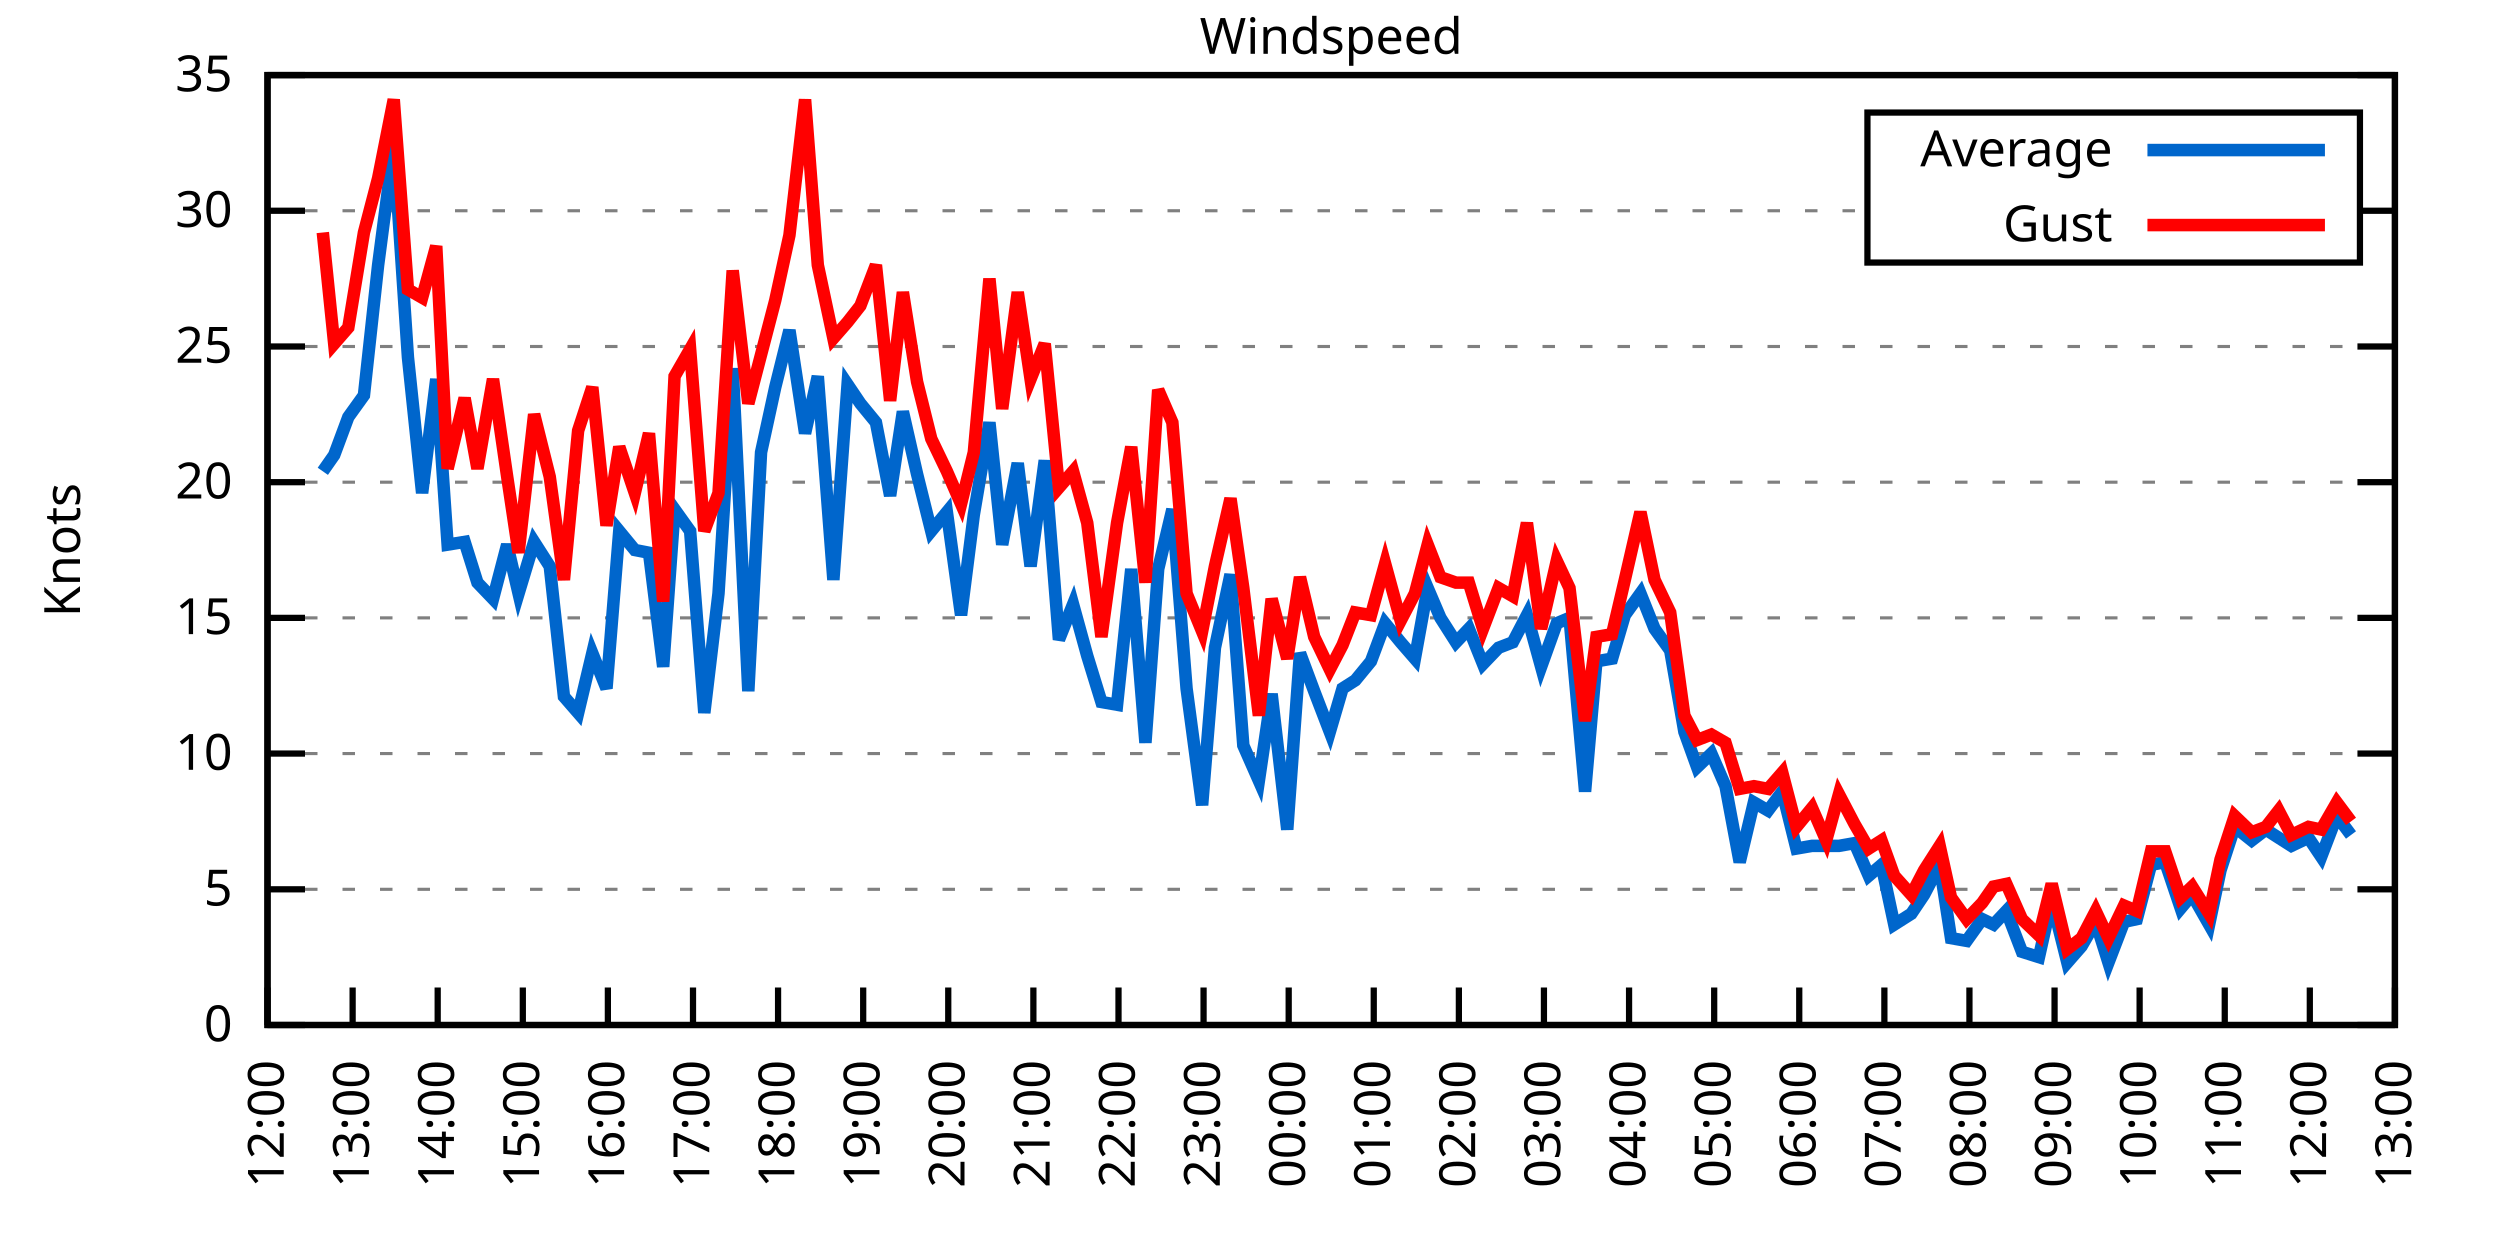
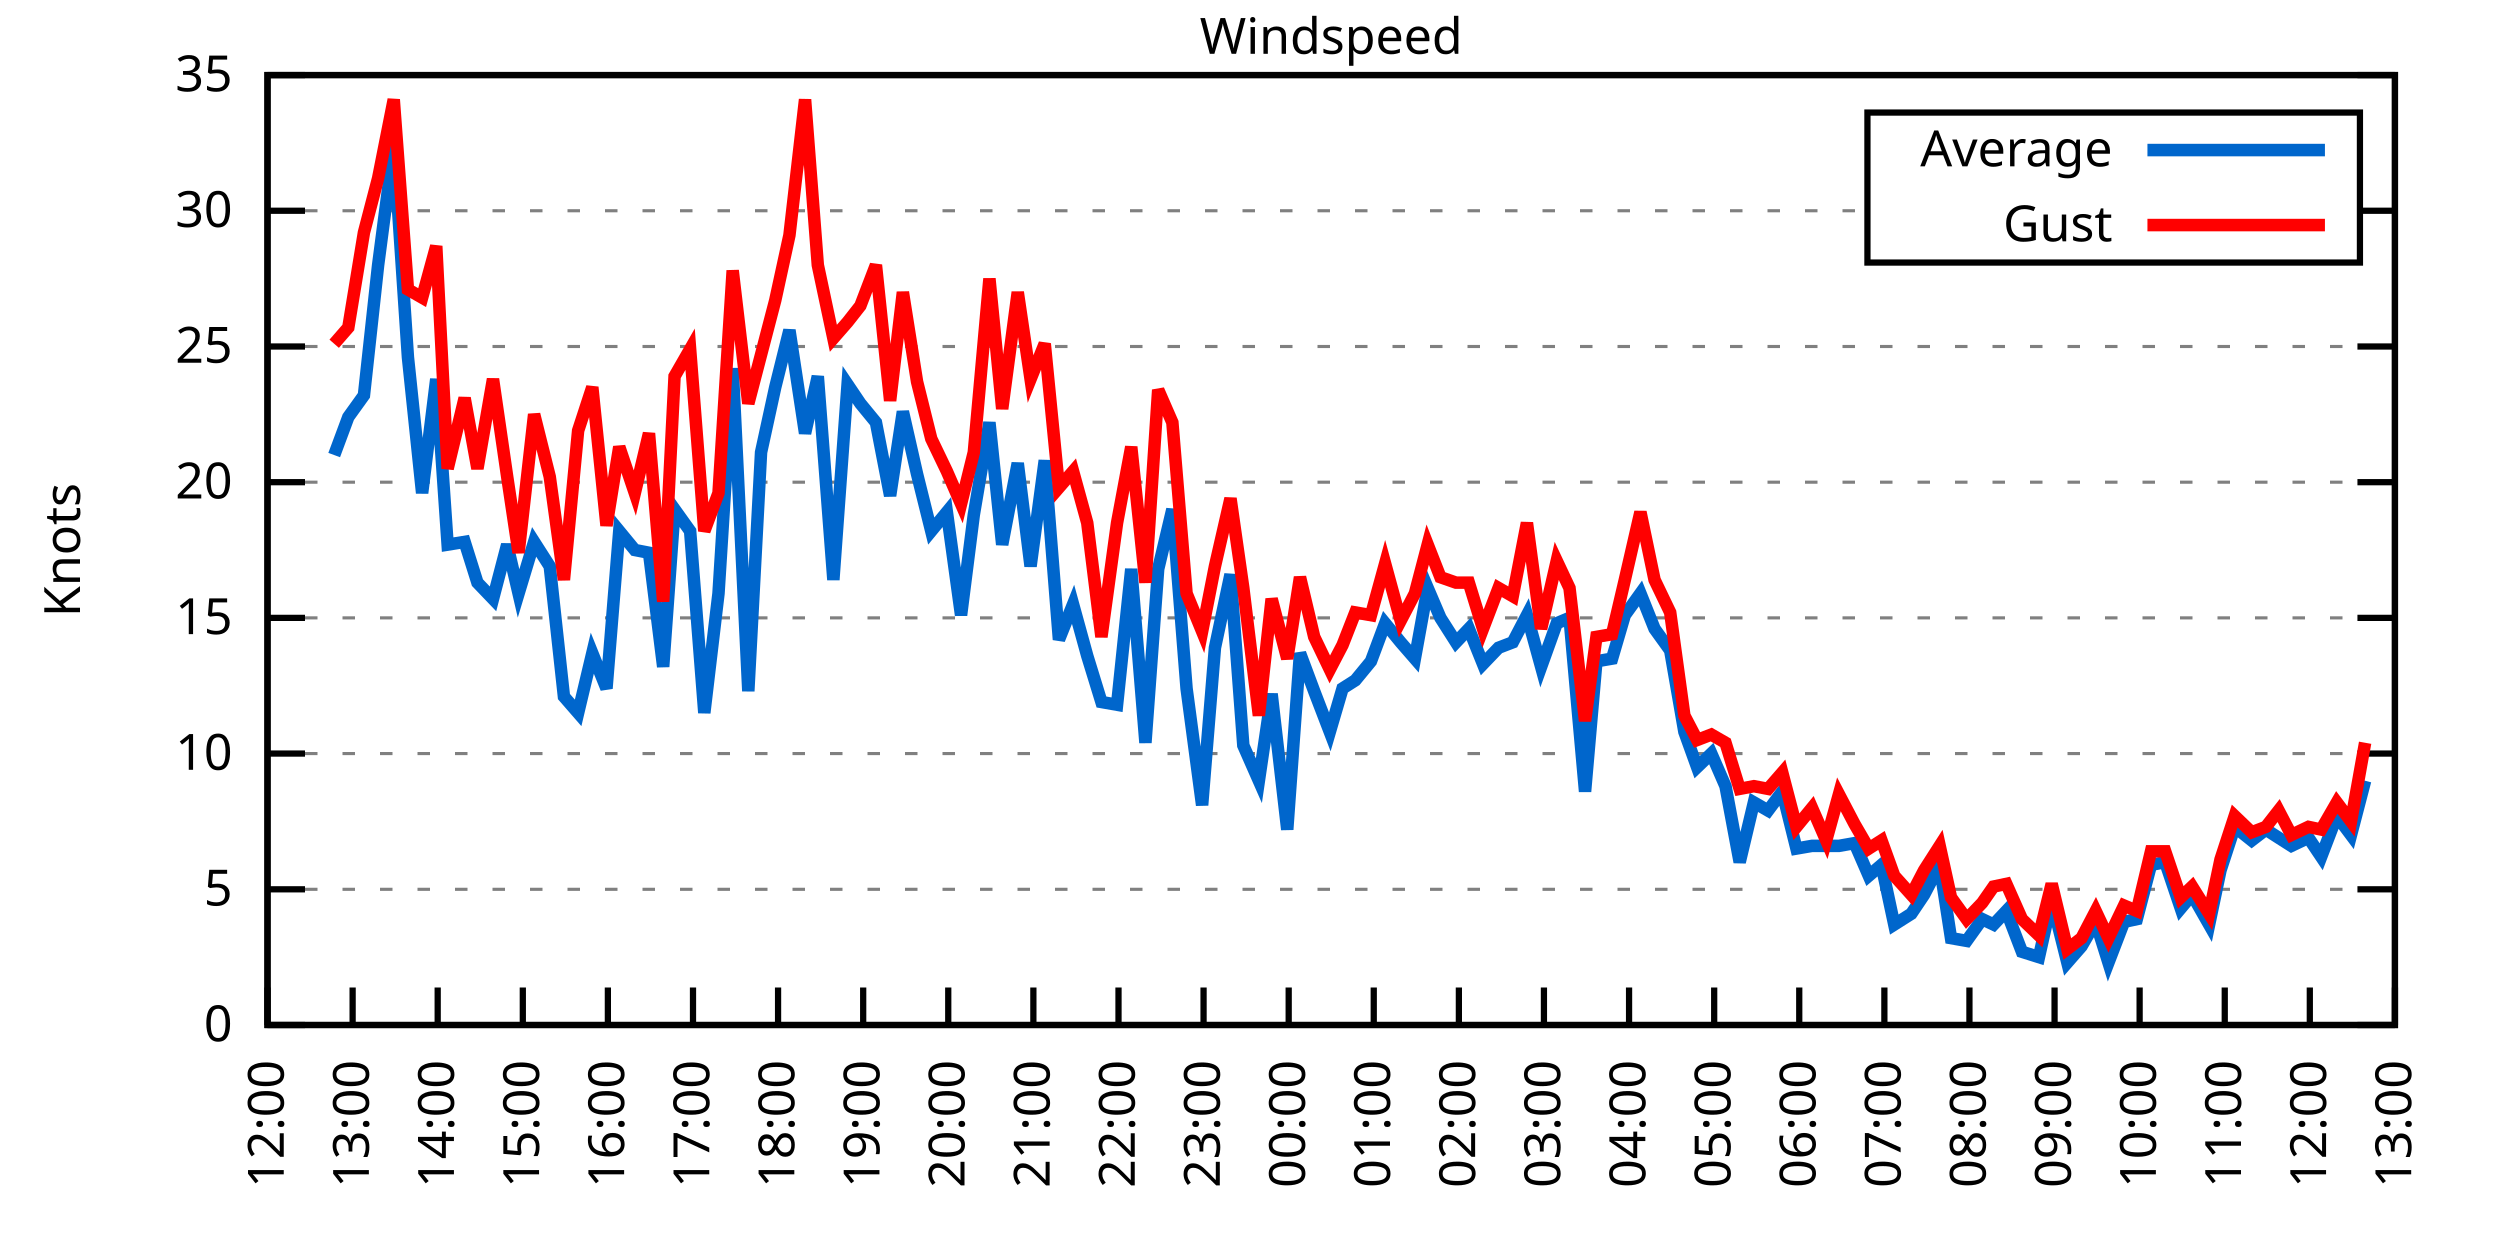
<svg xmlns="http://www.w3.org/2000/svg" xmlns:xlink="http://www.w3.org/1999/xlink" width="400" height="200" viewBox="0 0 400 200">
  <g id="gnuplot_canvas">
    <rect x="0" y="0" width="400" height="200" fill="none" />
    <defs>
      <circle id="gpDot" r="0.5" stroke-width="0.5" stroke="currentColor" />
      <path id="gpPt0" stroke-width="0.333" stroke="currentColor" d="M-1,0 h2 M0,-1 v2" />
      <path id="gpPt1" stroke-width="0.333" stroke="currentColor" d="M-1,-1 L1,1 M1,-1 L-1,1" />
      <path id="gpPt2" stroke-width="0.333" stroke="currentColor" d="M-1,0 L1,0 M0,-1 L0,1 M-1,-1 L1,1 M-1,1 L1,-1" />
      <rect id="gpPt3" stroke-width="0.333" stroke="currentColor" x="-1" y="-1" width="2" height="2" />
      <rect id="gpPt4" stroke-width="0.333" stroke="currentColor" fill="currentColor" x="-1" y="-1" width="2" height="2" />
      <circle id="gpPt5" stroke-width="0.333" stroke="currentColor" cx="0" cy="0" r="1" />
      <use xlink:href="#gpPt5" id="gpPt6" fill="currentColor" stroke="none" />
      <path id="gpPt7" stroke-width="0.333" stroke="currentColor" d="M0,-1.33 L-1.33,0.67 L1.33,0.67 z" />
      <use xlink:href="#gpPt7" id="gpPt8" fill="currentColor" stroke="none" />
      <use xlink:href="#gpPt7" id="gpPt9" stroke="currentColor" transform="rotate(180)" />
      <use xlink:href="#gpPt9" id="gpPt10" fill="currentColor" stroke="none" />
      <use xlink:href="#gpPt3" id="gpPt11" stroke="currentColor" transform="rotate(45)" />
      <use xlink:href="#gpPt11" id="gpPt12" fill="currentColor" stroke="none" />
      <path id="gpPt13" stroke-width="0.333" stroke="currentColor" d="M0,1.330 L1.265,0.411 L0.782,-1.067 L-0.782,-1.076 L-1.265,0.411 z" />
      <use xlink:href="#gpPt13" id="gpPt14" fill="currentColor" stroke="none" />
      <filter id="textbox" filterUnits="objectBoundingBox" x="0" y="0" height="1" width="1">
        <feFlood flood-color="white" flood-opacity="1" result="bgnd" />
        <feComposite in="SourceGraphic" in2="bgnd" operator="atop" />
      </filter>
      <filter id="greybox" filterUnits="objectBoundingBox" x="0" y="0" height="1" width="1">
        <feFlood flood-color="lightgrey" flood-opacity="1" result="grey" />
        <feComposite in="SourceGraphic" in2="grey" operator="atop" />
      </filter>
    </defs>
    <g fill="none" color="white" stroke="currentColor" stroke-width="1.00" stroke-linecap="butt" stroke-linejoin="miter">
</g>
    <g fill="none" color="black" stroke="currentColor" stroke-width="1.00" stroke-linecap="butt" stroke-linejoin="miter">
      <g stroke="none" shape-rendering="crispEdges">
        <polygon fill="rgb(255, 255, 255)" points="42.80,164.00 383.18,164.00 383.18,12.02 42.80,12.02 " />
      </g>
    </g>
    <g fill="none" color="black" stroke="currentColor" stroke-width="1.00" stroke-linecap="butt" stroke-linejoin="miter">
</g>
    <g fill="none" color="black" stroke="black" stroke-width="0.50" stroke-linecap="butt" stroke-linejoin="miter">
</g>
    <g fill="none" color="gray" stroke="currentColor" stroke-width="0.50" stroke-linecap="butt" stroke-linejoin="miter">
      <path stroke="gray" stroke-dasharray="2,4" class="gridline" d="M42.80,164.00 L383.19,164.00  " />
    </g>
    <g fill="none" color="gray" stroke="gray" stroke-width="1.00" stroke-linecap="butt" stroke-linejoin="miter">
</g>
    <g fill="none" color="black" stroke="currentColor" stroke-width="1.00" stroke-linecap="butt" stroke-linejoin="miter">
      <path stroke="black" d="M42.80,164.00 L48.80,164.00 M383.19,164.00 L377.19,164.00  " />
      <g transform="translate(37.20,166.60)" stroke="none" fill="black" font-family="Sans" font-size="8.00" text-anchor="end">
        <text>
          <tspan font-family="Sans"> 0</tspan>
        </text>
      </g>
    </g>
    <g fill="none" color="black" stroke="currentColor" stroke-width="1.00" stroke-linecap="butt" stroke-linejoin="miter">
</g>
    <g fill="none" color="black" stroke="black" stroke-width="0.50" stroke-linecap="butt" stroke-linejoin="miter">
</g>
    <g fill="none" color="gray" stroke="currentColor" stroke-width="0.50" stroke-linecap="butt" stroke-linejoin="miter">
      <path stroke="gray" stroke-dasharray="2,4" class="gridline" d="M42.80,142.29 L383.19,142.29  " />
    </g>
    <g fill="none" color="gray" stroke="gray" stroke-width="1.00" stroke-linecap="butt" stroke-linejoin="miter">
</g>
    <g fill="none" color="black" stroke="currentColor" stroke-width="1.00" stroke-linecap="butt" stroke-linejoin="miter">
      <path stroke="black" d="M42.80,142.29 L48.80,142.29 M383.19,142.29 L377.19,142.29  " />
      <g transform="translate(37.20,144.89)" stroke="none" fill="black" font-family="Sans" font-size="8.00" text-anchor="end">
        <text>
          <tspan font-family="Sans"> 5</tspan>
        </text>
      </g>
    </g>
    <g fill="none" color="black" stroke="currentColor" stroke-width="1.00" stroke-linecap="butt" stroke-linejoin="miter">
</g>
    <g fill="none" color="black" stroke="black" stroke-width="0.50" stroke-linecap="butt" stroke-linejoin="miter">
</g>
    <g fill="none" color="gray" stroke="currentColor" stroke-width="0.50" stroke-linecap="butt" stroke-linejoin="miter">
      <path stroke="gray" stroke-dasharray="2,4" class="gridline" d="M42.80,120.57 L383.19,120.57  " />
    </g>
    <g fill="none" color="gray" stroke="gray" stroke-width="1.00" stroke-linecap="butt" stroke-linejoin="miter">
</g>
    <g fill="none" color="black" stroke="currentColor" stroke-width="1.00" stroke-linecap="butt" stroke-linejoin="miter">
      <path stroke="black" d="M42.80,120.57 L48.80,120.57 M383.19,120.57 L377.19,120.57  " />
      <g transform="translate(37.20,123.17)" stroke="none" fill="black" font-family="Sans" font-size="8.00" text-anchor="end">
        <text>
          <tspan font-family="Sans"> 10</tspan>
        </text>
      </g>
    </g>
    <g fill="none" color="black" stroke="currentColor" stroke-width="1.00" stroke-linecap="butt" stroke-linejoin="miter">
</g>
    <g fill="none" color="black" stroke="black" stroke-width="0.50" stroke-linecap="butt" stroke-linejoin="miter">
</g>
    <g fill="none" color="gray" stroke="currentColor" stroke-width="0.50" stroke-linecap="butt" stroke-linejoin="miter">
      <path stroke="gray" stroke-dasharray="2,4" class="gridline" d="M42.80,98.86 L383.19,98.86  " />
    </g>
    <g fill="none" color="gray" stroke="gray" stroke-width="1.00" stroke-linecap="butt" stroke-linejoin="miter">
</g>
    <g fill="none" color="black" stroke="currentColor" stroke-width="1.00" stroke-linecap="butt" stroke-linejoin="miter">
      <path stroke="black" d="M42.80,98.86 L48.80,98.86 M383.19,98.86 L377.19,98.86  " />
      <g transform="translate(37.20,101.46)" stroke="none" fill="black" font-family="Sans" font-size="8.00" text-anchor="end">
        <text>
          <tspan font-family="Sans"> 15</tspan>
        </text>
      </g>
    </g>
    <g fill="none" color="black" stroke="currentColor" stroke-width="1.00" stroke-linecap="butt" stroke-linejoin="miter">
</g>
    <g fill="none" color="black" stroke="black" stroke-width="0.50" stroke-linecap="butt" stroke-linejoin="miter">
</g>
    <g fill="none" color="gray" stroke="currentColor" stroke-width="0.50" stroke-linecap="butt" stroke-linejoin="miter">
      <path stroke="gray" stroke-dasharray="2,4" class="gridline" d="M42.80,77.15 L383.19,77.15  " />
    </g>
    <g fill="none" color="gray" stroke="gray" stroke-width="1.00" stroke-linecap="butt" stroke-linejoin="miter">
</g>
    <g fill="none" color="black" stroke="currentColor" stroke-width="1.00" stroke-linecap="butt" stroke-linejoin="miter">
      <path stroke="black" d="M42.80,77.15 L48.80,77.15 M383.19,77.15 L377.19,77.15  " />
      <g transform="translate(37.20,79.75)" stroke="none" fill="black" font-family="Sans" font-size="8.00" text-anchor="end">
        <text>
          <tspan font-family="Sans"> 20</tspan>
        </text>
      </g>
    </g>
    <g fill="none" color="black" stroke="currentColor" stroke-width="1.00" stroke-linecap="butt" stroke-linejoin="miter">
</g>
    <g fill="none" color="black" stroke="black" stroke-width="0.50" stroke-linecap="butt" stroke-linejoin="miter">
</g>
    <g fill="none" color="gray" stroke="currentColor" stroke-width="0.50" stroke-linecap="butt" stroke-linejoin="miter">
      <path stroke="gray" stroke-dasharray="2,4" class="gridline" d="M42.80,55.44 L383.19,55.44  " />
    </g>
    <g fill="none" color="gray" stroke="gray" stroke-width="1.00" stroke-linecap="butt" stroke-linejoin="miter">
</g>
    <g fill="none" color="black" stroke="currentColor" stroke-width="1.00" stroke-linecap="butt" stroke-linejoin="miter">
      <path stroke="black" d="M42.80,55.44 L48.80,55.44 M383.19,55.44 L377.19,55.44  " />
      <g transform="translate(37.20,58.04)" stroke="none" fill="black" font-family="Sans" font-size="8.00" text-anchor="end">
        <text>
          <tspan font-family="Sans"> 25</tspan>
        </text>
      </g>
    </g>
    <g fill="none" color="black" stroke="currentColor" stroke-width="1.00" stroke-linecap="butt" stroke-linejoin="miter">
</g>
    <g fill="none" color="black" stroke="black" stroke-width="0.50" stroke-linecap="butt" stroke-linejoin="miter">
</g>
    <g fill="none" color="gray" stroke="currentColor" stroke-width="0.50" stroke-linecap="butt" stroke-linejoin="miter">
      <path stroke="gray" stroke-dasharray="2,4" class="gridline" d="M42.80,33.72 L298.79,33.72 M377.59,33.72 L383.19,33.72  " />
    </g>
    <g fill="none" color="gray" stroke="gray" stroke-width="1.00" stroke-linecap="butt" stroke-linejoin="miter">
</g>
    <g fill="none" color="black" stroke="currentColor" stroke-width="1.00" stroke-linecap="butt" stroke-linejoin="miter">
      <path stroke="black" d="M42.80,33.72 L48.80,33.72 M383.19,33.72 L377.19,33.72  " />
      <g transform="translate(37.20,36.32)" stroke="none" fill="black" font-family="Sans" font-size="8.00" text-anchor="end">
        <text>
          <tspan font-family="Sans"> 30</tspan>
        </text>
      </g>
    </g>
    <g fill="none" color="black" stroke="currentColor" stroke-width="1.00" stroke-linecap="butt" stroke-linejoin="miter">
</g>
    <g fill="none" color="black" stroke="black" stroke-width="0.50" stroke-linecap="butt" stroke-linejoin="miter">
</g>
    <g fill="none" color="gray" stroke="currentColor" stroke-width="0.50" stroke-linecap="butt" stroke-linejoin="miter">
      <path stroke="gray" stroke-dasharray="2,4" class="gridline" d="M42.80,12.01 L383.19,12.01  " />
    </g>
    <g fill="none" color="gray" stroke="gray" stroke-width="1.00" stroke-linecap="butt" stroke-linejoin="miter">
</g>
    <g fill="none" color="black" stroke="currentColor" stroke-width="1.00" stroke-linecap="butt" stroke-linejoin="miter">
      <path stroke="black" d="M42.80,12.01 L48.80,12.01 M383.19,12.01 L377.19,12.01  " />
      <g transform="translate(37.20,14.61)" stroke="none" fill="black" font-family="Sans" font-size="8.00" text-anchor="end">
        <text>
          <tspan font-family="Sans"> 35</tspan>
        </text>
      </g>
    </g>
    <g fill="none" color="black" stroke="currentColor" stroke-width="1.00" stroke-linecap="butt" stroke-linejoin="miter">
      <path stroke="black" d="M42.80,164.00 L42.80,158.00  " />
      <g transform="translate(45.40,169.60) rotate(270.00)" stroke="none" fill="black" font-family="Sans" font-size="8.00" text-anchor="end">
        <text>
          <tspan font-family="Sans">12:00</tspan>
        </text>
      </g>
    </g>
    <g fill="none" color="black" stroke="currentColor" stroke-width="1.00" stroke-linecap="butt" stroke-linejoin="miter">
      <path stroke="black" d="M56.42,164.00 L56.42,158.00  " />
      <g transform="translate(59.02,169.60) rotate(270.00)" stroke="none" fill="black" font-family="Sans" font-size="8.00" text-anchor="end">
        <text>
          <tspan font-family="Sans">13:00</tspan>
        </text>
      </g>
    </g>
    <g fill="none" color="black" stroke="currentColor" stroke-width="1.00" stroke-linecap="butt" stroke-linejoin="miter">
      <path stroke="black" d="M70.03,164.00 L70.03,158.00  " />
      <g transform="translate(72.63,169.60) rotate(270.00)" stroke="none" fill="black" font-family="Sans" font-size="8.00" text-anchor="end">
        <text>
          <tspan font-family="Sans">14:00</tspan>
        </text>
      </g>
    </g>
    <g fill="none" color="black" stroke="currentColor" stroke-width="1.00" stroke-linecap="butt" stroke-linejoin="miter">
      <path stroke="black" d="M83.65,164.00 L83.65,158.00  " />
      <g transform="translate(86.25,169.60) rotate(270.00)" stroke="none" fill="black" font-family="Sans" font-size="8.00" text-anchor="end">
        <text>
          <tspan font-family="Sans">15:00</tspan>
        </text>
      </g>
    </g>
    <g fill="none" color="black" stroke="currentColor" stroke-width="1.00" stroke-linecap="butt" stroke-linejoin="miter">
      <path stroke="black" d="M97.26,164.00 L97.26,158.00  " />
      <g transform="translate(99.86,169.60) rotate(270.00)" stroke="none" fill="black" font-family="Sans" font-size="8.00" text-anchor="end">
        <text>
          <tspan font-family="Sans">16:00</tspan>
        </text>
      </g>
    </g>
    <g fill="none" color="black" stroke="currentColor" stroke-width="1.00" stroke-linecap="butt" stroke-linejoin="miter">
      <path stroke="black" d="M110.88,164.00 L110.88,158.00  " />
      <g transform="translate(113.48,169.60) rotate(270.00)" stroke="none" fill="black" font-family="Sans" font-size="8.00" text-anchor="end">
        <text>
          <tspan font-family="Sans">17:00</tspan>
        </text>
      </g>
    </g>
    <g fill="none" color="black" stroke="currentColor" stroke-width="1.00" stroke-linecap="butt" stroke-linejoin="miter">
      <path stroke="black" d="M124.49,164.00 L124.49,158.00  " />
      <g transform="translate(127.09,169.60) rotate(270.00)" stroke="none" fill="black" font-family="Sans" font-size="8.00" text-anchor="end">
        <text>
          <tspan font-family="Sans">18:00</tspan>
        </text>
      </g>
    </g>
    <g fill="none" color="black" stroke="currentColor" stroke-width="1.00" stroke-linecap="butt" stroke-linejoin="miter">
      <path stroke="black" d="M138.11,164.00 L138.11,158.00  " />
      <g transform="translate(140.71,169.60) rotate(270.00)" stroke="none" fill="black" font-family="Sans" font-size="8.00" text-anchor="end">
        <text>
          <tspan font-family="Sans">19:00</tspan>
        </text>
      </g>
    </g>
    <g fill="none" color="black" stroke="currentColor" stroke-width="1.00" stroke-linecap="butt" stroke-linejoin="miter">
      <path stroke="black" d="M151.72,164.00 L151.72,158.00  " />
      <g transform="translate(154.32,169.60) rotate(270.00)" stroke="none" fill="black" font-family="Sans" font-size="8.00" text-anchor="end">
        <text>
          <tspan font-family="Sans">20:00</tspan>
        </text>
      </g>
    </g>
    <g fill="none" color="black" stroke="currentColor" stroke-width="1.00" stroke-linecap="butt" stroke-linejoin="miter">
      <path stroke="black" d="M165.34,164.00 L165.34,158.00  " />
      <g transform="translate(167.94,169.60) rotate(270.00)" stroke="none" fill="black" font-family="Sans" font-size="8.00" text-anchor="end">
        <text>
          <tspan font-family="Sans">21:00</tspan>
        </text>
      </g>
    </g>
    <g fill="none" color="black" stroke="currentColor" stroke-width="1.00" stroke-linecap="butt" stroke-linejoin="miter">
      <path stroke="black" d="M178.96,164.00 L178.96,158.00  " />
      <g transform="translate(181.56,169.60) rotate(270.00)" stroke="none" fill="black" font-family="Sans" font-size="8.00" text-anchor="end">
        <text>
          <tspan font-family="Sans">22:00</tspan>
        </text>
      </g>
    </g>
    <g fill="none" color="black" stroke="currentColor" stroke-width="1.00" stroke-linecap="butt" stroke-linejoin="miter">
      <path stroke="black" d="M192.57,164.00 L192.57,158.00  " />
      <g transform="translate(195.17,169.60) rotate(270.00)" stroke="none" fill="black" font-family="Sans" font-size="8.00" text-anchor="end">
        <text>
          <tspan font-family="Sans">23:00</tspan>
        </text>
      </g>
    </g>
    <g fill="none" color="black" stroke="currentColor" stroke-width="1.00" stroke-linecap="butt" stroke-linejoin="miter">
      <path stroke="black" d="M206.19,164.00 L206.19,158.00  " />
      <g transform="translate(208.79,169.60) rotate(270.00)" stroke="none" fill="black" font-family="Sans" font-size="8.00" text-anchor="end">
        <text>
          <tspan font-family="Sans">00:00</tspan>
        </text>
      </g>
    </g>
    <g fill="none" color="black" stroke="currentColor" stroke-width="1.00" stroke-linecap="butt" stroke-linejoin="miter">
      <path stroke="black" d="M219.80,164.00 L219.80,158.00  " />
      <g transform="translate(222.40,169.60) rotate(270.00)" stroke="none" fill="black" font-family="Sans" font-size="8.00" text-anchor="end">
        <text>
          <tspan font-family="Sans">01:00</tspan>
        </text>
      </g>
    </g>
    <g fill="none" color="black" stroke="currentColor" stroke-width="1.00" stroke-linecap="butt" stroke-linejoin="miter">
      <path stroke="black" d="M233.42,164.00 L233.42,158.00  " />
      <g transform="translate(236.02,169.60) rotate(270.00)" stroke="none" fill="black" font-family="Sans" font-size="8.00" text-anchor="end">
        <text>
          <tspan font-family="Sans">02:00</tspan>
        </text>
      </g>
    </g>
    <g fill="none" color="black" stroke="currentColor" stroke-width="1.00" stroke-linecap="butt" stroke-linejoin="miter">
      <path stroke="black" d="M247.03,164.00 L247.03,158.00  " />
      <g transform="translate(249.63,169.60) rotate(270.00)" stroke="none" fill="black" font-family="Sans" font-size="8.00" text-anchor="end">
        <text>
          <tspan font-family="Sans">03:00</tspan>
        </text>
      </g>
    </g>
    <g fill="none" color="black" stroke="currentColor" stroke-width="1.00" stroke-linecap="butt" stroke-linejoin="miter">
      <path stroke="black" d="M260.65,164.00 L260.65,158.00  " />
      <g transform="translate(263.25,169.60) rotate(270.00)" stroke="none" fill="black" font-family="Sans" font-size="8.00" text-anchor="end">
        <text>
          <tspan font-family="Sans">04:00</tspan>
        </text>
      </g>
    </g>
    <g fill="none" color="black" stroke="currentColor" stroke-width="1.00" stroke-linecap="butt" stroke-linejoin="miter">
      <path stroke="black" d="M274.27,164.00 L274.27,158.00  " />
      <g transform="translate(276.87,169.60) rotate(270.00)" stroke="none" fill="black" font-family="Sans" font-size="8.00" text-anchor="end">
        <text>
          <tspan font-family="Sans">05:00</tspan>
        </text>
      </g>
    </g>
    <g fill="none" color="black" stroke="currentColor" stroke-width="1.00" stroke-linecap="butt" stroke-linejoin="miter">
      <path stroke="black" d="M287.88,164.00 L287.88,158.00  " />
      <g transform="translate(290.48,169.60) rotate(270.00)" stroke="none" fill="black" font-family="Sans" font-size="8.00" text-anchor="end">
        <text>
          <tspan font-family="Sans">06:00</tspan>
        </text>
      </g>
    </g>
    <g fill="none" color="black" stroke="currentColor" stroke-width="1.00" stroke-linecap="butt" stroke-linejoin="miter">
      <path stroke="black" d="M301.50,164.00 L301.50,158.00  " />
      <g transform="translate(304.10,169.60) rotate(270.00)" stroke="none" fill="black" font-family="Sans" font-size="8.00" text-anchor="end">
        <text>
          <tspan font-family="Sans">07:00</tspan>
        </text>
      </g>
    </g>
    <g fill="none" color="black" stroke="currentColor" stroke-width="1.00" stroke-linecap="butt" stroke-linejoin="miter">
      <path stroke="black" d="M315.11,164.00 L315.11,158.00  " />
      <g transform="translate(317.71,169.60) rotate(270.00)" stroke="none" fill="black" font-family="Sans" font-size="8.00" text-anchor="end">
        <text>
          <tspan font-family="Sans">08:00</tspan>
        </text>
      </g>
    </g>
    <g fill="none" color="black" stroke="currentColor" stroke-width="1.00" stroke-linecap="butt" stroke-linejoin="miter">
      <path stroke="black" d="M328.73,164.00 L328.73,158.00  " />
      <g transform="translate(331.33,169.60) rotate(270.00)" stroke="none" fill="black" font-family="Sans" font-size="8.00" text-anchor="end">
        <text>
          <tspan font-family="Sans">09:00</tspan>
        </text>
      </g>
    </g>
    <g fill="none" color="black" stroke="currentColor" stroke-width="1.00" stroke-linecap="butt" stroke-linejoin="miter">
      <path stroke="black" d="M342.34,164.00 L342.34,158.00  " />
      <g transform="translate(344.94,169.60) rotate(270.00)" stroke="none" fill="black" font-family="Sans" font-size="8.00" text-anchor="end">
        <text>
          <tspan font-family="Sans">10:00</tspan>
        </text>
      </g>
    </g>
    <g fill="none" color="black" stroke="currentColor" stroke-width="1.00" stroke-linecap="butt" stroke-linejoin="miter">
      <path stroke="black" d="M355.96,164.00 L355.96,158.00  " />
      <g transform="translate(358.56,169.60) rotate(270.00)" stroke="none" fill="black" font-family="Sans" font-size="8.00" text-anchor="end">
        <text>
          <tspan font-family="Sans">11:00</tspan>
        </text>
      </g>
    </g>
    <g fill="none" color="black" stroke="currentColor" stroke-width="1.00" stroke-linecap="butt" stroke-linejoin="miter">
      <path stroke="black" d="M369.57,164.00 L369.57,158.00  " />
      <g transform="translate(372.17,169.60) rotate(270.00)" stroke="none" fill="black" font-family="Sans" font-size="8.00" text-anchor="end">
        <text>
          <tspan font-family="Sans">12:00</tspan>
        </text>
      </g>
    </g>
    <g fill="none" color="black" stroke="currentColor" stroke-width="1.00" stroke-linecap="butt" stroke-linejoin="miter">
      <path stroke="black" d="M383.19,164.00 L383.19,158.00  " />
      <g transform="translate(385.79,169.60) rotate(270.00)" stroke="none" fill="black" font-family="Sans" font-size="8.00" text-anchor="end">
        <text>
          <tspan font-family="Sans">13:00</tspan>
        </text>
      </g>
    </g>
    <g fill="none" color="black" stroke="currentColor" stroke-width="1.00" stroke-linecap="butt" stroke-linejoin="miter">
</g>
    <g fill="none" color="black" stroke="currentColor" stroke-width="1.00" stroke-linecap="butt" stroke-linejoin="miter">
      <path stroke="black" d="M42.80,12.01 L42.80,164.00 L383.19,164.00 L383.19,12.01 L42.80,12.01 Z  " />
    </g>
    <g fill="none" color="black" stroke="currentColor" stroke-width="1.00" stroke-linecap="butt" stroke-linejoin="miter">
</g>
    <g fill="none" color="black" stroke="currentColor" stroke-width="1.00" stroke-linecap="butt" stroke-linejoin="miter">
      <path stroke="black" d="M298.79,42.01 L298.79,18.01 L377.59,18.01 L377.59,42.01 L298.79,42.01 Z  " />
    </g>
    <g id="Windspeed_plot_1">
      <g fill="none" color="white" stroke="black" stroke-width="2.00" stroke-linecap="butt" stroke-linejoin="miter">
</g>
      <g fill="none" color="black" stroke="currentColor" stroke-width="2.00" stroke-linecap="butt" stroke-linejoin="miter">
        <g transform="translate(337.99,26.61)" stroke="none" fill="black" font-family="Sans" font-size="8.00" text-anchor="end">
          <text>
            <tspan font-family="Sans">Average</tspan>
          </text>
        </g>
      </g>
      <g fill="none" color="black" stroke="currentColor" stroke-width="2.00" stroke-linecap="butt" stroke-linejoin="miter">
-         <path stroke="rgb(  0, 102, 204)" d="M343.59,24.01 L371.99,24.01 M51.65,75.41 L53.47,72.81 L55.73,66.73 L58.23,63.25 L60.50,42.41 L63.00,23.30   L65.27,57.17 L67.54,78.89 L69.80,60.65 L71.62,87.14 L74.34,86.70 L76.39,93.22 L78.88,95.82 L81.15,87.14   L82.97,94.95 L85.46,86.70 L87.96,90.61 L90.23,111.45 L92.50,114.06 L94.77,104.51 L97.04,110.15 L99.08,84.97   L101.57,88.00 L103.84,88.44 L106.11,106.68 L107.93,81.49 L110.42,84.97 L112.69,114.06 L114.96,94.95 L117.23,58.91   L119.73,110.59 L121.77,72.37 L124.04,61.95 L126.31,52.83 L128.81,69.33 L130.85,60.21 L133.34,92.78 L135.61,61.52   L137.66,64.56 L140.15,67.59 L142.42,79.32 L144.46,65.86 L146.73,75.85 L149.00,84.97 L151.50,81.93 L153.77,98.43   L155.81,82.36 L158.31,67.59 L160.35,87.14 L162.84,74.11 L164.89,90.61 L167.16,73.67 L169.43,102.34 L171.69,96.69   L173.96,104.94 L176.23,112.32 L178.73,112.76 L181.00,91.04 L183.27,118.84 L185.31,91.04 L187.58,81.49 L189.85,110.15   L192.34,128.83 L194.39,103.64 L196.88,91.91 L198.93,119.27 L201.42,124.92 L203.46,111.02 L205.96,132.73 L208.00,104.51   L210.27,110.59 L212.77,117.10 L214.81,110.15 L216.85,108.85 L219.35,105.81 L221.62,99.73 L224.11,102.77 L226.38,105.38   L228.43,94.08 L230.47,98.86 L232.96,102.77 L235.01,100.60 L237.28,106.24 L239.77,103.64 L242.04,102.77 L244.31,98.43   L246.58,106.68 L249.08,99.73 L251.12,98.86 L253.61,126.65 L255.43,105.81 L257.93,105.38 L259.97,98.43 L262.47,94.95   L264.73,100.60 L267.23,104.07 L269.50,117.10 L271.54,122.75 L273.81,120.57 L276.08,125.79 L278.35,137.94 L280.62,128.39   L282.89,129.69 L285.16,126.65 L287.43,135.77 L289.92,135.34 L292.19,135.34 L294.23,135.34 L296.73,134.90 L299.00,140.12   L301.04,138.38 L303.08,147.93 L305.81,146.20 L307.85,143.16 L310.35,138.38 L312.16,150.10 L314.66,150.54 L317.15,147.06   L318.97,147.93 L321.01,145.76 L323.51,152.28 L326.23,153.14 L328.27,144.02 L330.77,154.01 L333.04,151.41 L335.31,147.50   L337.35,154.01 L339.85,147.50 L341.89,147.06 L344.16,138.38 L346.43,137.94 L348.92,145.33 L350.74,143.16 L353.46,147.93   L355.28,139.25 L357.55,132.30 L360.27,134.47 L362.54,132.73 L364.58,134.04 L366.62,135.34 L369.35,134.04 L371.39,137.08   L373.89,130.56 L376.16,133.60  " />
+         <path stroke="rgb(  0, 102, 204)" d="M343.59,24.01 L371.99,24.01 M53.47,72.81 L55.73,66.73 L58.23,63.25 L60.50,42.41 L63.00,23.30 L65.27,57.17   L67.54,78.89 L69.80,60.65 L71.62,87.14 L74.34,86.70 L76.39,93.22 L78.88,95.82 L81.15,87.14 L82.97,94.95   L85.46,86.70 L87.96,90.61 L90.23,111.45 L92.50,114.06 L94.77,104.51 L97.04,110.15 L99.08,84.97 L101.57,88.00   L103.84,88.44 L106.11,106.68 L107.93,81.49 L110.42,84.97 L112.69,114.06 L114.96,94.95 L117.23,58.91 L119.73,110.59   L121.77,72.37 L124.04,61.95 L126.31,52.83 L128.81,69.33 L130.85,60.21 L133.34,92.78 L135.61,61.52 L137.66,64.56   L140.15,67.59 L142.42,79.32 L144.46,65.86 L146.73,75.85 L149.00,84.97 L151.50,81.93 L153.77,98.43 L155.81,82.36   L158.31,67.59 L160.35,87.14 L162.84,74.11 L164.89,90.61 L167.16,73.67 L169.43,102.34 L171.69,96.69 L173.96,104.94   L176.23,112.32 L178.73,112.76 L181.00,91.04 L183.27,118.84 L185.31,91.04 L187.58,81.49 L189.85,110.15 L192.34,128.83   L194.39,103.64 L196.88,91.91 L198.93,119.27 L201.42,124.92 L203.46,111.02 L205.96,132.73 L208.00,104.51 L210.27,110.59   L212.77,117.10 L214.81,110.15 L216.85,108.85 L219.35,105.81 L221.62,99.73 L224.11,102.77 L226.38,105.38 L228.43,94.08   L230.47,98.86 L232.96,102.77 L235.01,100.60 L237.28,106.24 L239.77,103.64 L242.04,102.77 L244.31,98.43 L246.58,106.68   L249.08,99.73 L251.12,98.86 L253.61,126.65 L255.43,105.81 L257.93,105.38 L259.97,98.43 L262.47,94.95 L264.73,100.60   L267.23,104.07 L269.50,117.10 L271.54,122.75 L273.81,120.57 L276.08,125.79 L278.35,137.94 L280.62,128.39 L282.89,129.69   L285.16,126.65 L287.43,135.77 L289.92,135.34 L292.19,135.34 L294.23,135.34 L296.73,134.90 L299.00,140.12 L301.04,138.38   L303.08,147.93 L305.81,146.20 L307.85,143.16 L310.35,138.38 L312.16,150.10 L314.66,150.54 L317.15,147.06 L318.97,147.93   L321.01,145.76 L323.51,152.28 L326.23,153.14 L328.27,144.02 L330.77,154.01 L333.04,151.41 L335.31,147.50 L337.35,154.01   L339.85,147.50 L341.89,147.06 L344.16,138.38 L346.43,137.94 L348.92,145.33 L350.74,143.16 L353.46,147.93 L355.28,139.25   L357.55,132.30 L360.27,134.47 L362.54,132.73 L364.58,134.04 L366.62,135.34 L369.35,134.04 L371.39,137.08 L373.89,130.56   L376.16,133.60 L378.42,124.92  " />
      </g>
    </g>
    <g id="Windspeed_plot_2">
      <g fill="none" color="black" stroke="currentColor" stroke-width="2.00" stroke-linecap="butt" stroke-linejoin="miter">
        <g transform="translate(337.99,38.61)" stroke="none" fill="black" font-family="Sans" font-size="8.00" text-anchor="end">
          <text>
            <tspan font-family="Sans">Gust</tspan>
          </text>
        </g>
      </g>
      <g fill="none" color="black" stroke="currentColor" stroke-width="2.00" stroke-linecap="butt" stroke-linejoin="miter">
-         <path stroke="rgb(255,   0,   0)" d="M343.59,36.01 L371.99,36.01 M51.65,37.20 L53.47,55.00 L55.73,52.40 L58.23,37.20 L60.50,28.51 L63.00,15.92   L65.27,46.32 L67.54,47.62 L69.80,39.37 L71.62,74.98 L74.34,63.69 L76.39,74.98 L78.88,60.65 L81.15,76.28   L82.97,88.44 L85.46,66.29 L87.96,76.28 L90.23,92.78 L92.50,68.90 L94.77,61.95 L97.04,84.10 L99.08,71.50   L101.57,78.89 L103.84,69.33 L106.11,96.26 L107.93,60.21 L110.42,55.87 L112.69,84.97 L114.96,78.89 L117.23,43.28   L119.73,64.56 L121.77,56.74 L124.04,48.05 L126.31,37.63 L128.81,15.92 L130.85,42.41 L133.34,54.13 L135.61,51.53   L137.66,48.92 L140.15,42.41 L142.42,64.12 L144.46,46.75 L146.73,61.08 L149.00,70.20 L151.50,75.41 L153.77,80.62   L155.81,72.37 L158.31,44.58 L160.35,65.42 L162.84,46.75 L164.89,60.65 L167.16,55.00 L169.43,78.02 L171.69,75.41   L173.96,83.66 L176.23,101.90 L178.73,83.66 L181.00,71.50 L183.27,93.22 L185.31,62.38 L187.58,67.59 L189.85,94.95   L192.34,101.03 L194.39,90.61 L196.88,79.75 L198.93,94.08 L201.42,114.49 L203.46,95.82 L205.96,105.38 L208.00,92.35   L210.27,101.90 L212.77,107.11 L214.81,103.20 L216.85,97.99 L219.35,98.43 L221.62,90.18 L224.11,99.30 L226.38,94.95   L228.43,87.14 L230.47,92.35 L232.96,93.22 L235.01,93.22 L237.28,100.60 L239.77,94.08 L242.04,95.39 L244.31,83.66   L246.58,100.60 L249.08,89.74 L251.12,94.08 L253.61,115.36 L255.43,101.90 L257.93,101.47 L259.97,92.78 L262.47,81.93   L264.73,92.78 L267.23,97.99 L269.50,114.49 L271.54,118.40 L273.81,117.53 L276.08,118.84 L278.35,126.22 L280.62,125.79   L282.89,126.22 L285.16,123.61 L287.43,132.30 L289.92,129.26 L292.19,134.47 L294.23,127.09 L296.73,131.86 L299.00,135.77   L301.04,134.47 L303.08,140.12 L305.81,143.16 L307.85,139.25 L310.35,135.34 L312.16,143.59 L314.66,147.06 L317.15,144.46   L318.97,141.85 L321.01,141.42 L323.51,147.06 L326.23,149.67 L328.27,141.42 L330.77,151.84 L333.04,150.10 L335.31,145.76   L337.35,150.10 L339.85,144.89 L341.89,145.76 L344.16,136.21 L346.43,136.21 L348.92,143.59 L350.74,141.85 L353.46,146.20   L355.28,137.51 L357.55,130.56 L360.27,133.17 L362.54,132.30 L364.58,129.69 L366.62,133.60 L369.35,132.30 L371.39,132.73   L373.89,128.39 L376.16,131.43  " />
+         <path stroke="rgb(255,   0,   0)" d="M343.59,36.01 L371.99,36.01 M53.47,55.00 L55.73,52.40 L58.23,37.20 L60.50,28.51 L63.00,15.92 L65.27,46.32   L67.54,47.62 L69.80,39.37 L71.62,74.98 L74.34,63.69 L76.39,74.98 L78.88,60.65 L81.15,76.28 L82.97,88.44   L85.46,66.29 L87.96,76.28 L90.23,92.78 L92.50,68.90 L94.77,61.95 L97.04,84.10 L99.08,71.50 L101.57,78.89   L103.84,69.33 L106.11,96.26 L107.93,60.21 L110.42,55.87 L112.69,84.97 L114.96,78.89 L117.23,43.28 L119.73,64.56   L121.77,56.74 L124.04,48.05 L126.31,37.63 L128.81,15.92 L130.85,42.41 L133.34,54.13 L135.61,51.53 L137.66,48.92   L140.15,42.41 L142.42,64.12 L144.46,46.75 L146.73,61.08 L149.00,70.20 L151.50,75.41 L153.77,80.62 L155.81,72.37   L158.31,44.58 L160.35,65.42 L162.84,46.75 L164.89,60.65 L167.16,55.00 L169.43,78.02 L171.69,75.41 L173.96,83.66   L176.23,101.90 L178.73,83.66 L181.00,71.50 L183.27,93.22 L185.31,62.38 L187.58,67.59 L189.85,94.95 L192.34,101.03   L194.39,90.61 L196.88,79.75 L198.93,94.08 L201.42,114.49 L203.46,95.82 L205.96,105.38 L208.00,92.35 L210.27,101.90   L212.77,107.11 L214.81,103.20 L216.85,97.99 L219.35,98.43 L221.62,90.18 L224.11,99.30 L226.38,94.95 L228.43,87.14   L230.47,92.35 L232.96,93.22 L235.01,93.22 L237.28,100.60 L239.77,94.08 L242.04,95.39 L244.31,83.66 L246.58,100.60   L249.08,89.74 L251.12,94.08 L253.61,115.36 L255.43,101.90 L257.93,101.47 L259.97,92.78 L262.47,81.93 L264.73,92.78   L267.23,97.99 L269.50,114.49 L271.54,118.40 L273.81,117.53 L276.08,118.84 L278.35,126.22 L280.62,125.79 L282.89,126.22   L285.16,123.61 L287.43,132.30 L289.92,129.26 L292.19,134.47 L294.23,127.09 L296.73,131.86 L299.00,135.77 L301.04,134.47   L303.08,140.12 L305.81,143.16 L307.85,139.25 L310.35,135.34 L312.16,143.59 L314.66,147.06 L317.15,144.46 L318.97,141.85   L321.01,141.42 L323.51,147.06 L326.23,149.67 L328.27,141.42 L330.77,151.84 L333.04,150.10 L335.31,145.76 L337.35,150.10   L339.85,144.89 L341.89,145.76 L344.16,136.21 L346.43,136.21 L348.92,143.59 L350.74,141.85 L353.46,146.20 L355.28,137.51   L357.55,130.56 L360.27,133.17 L362.54,132.30 L364.58,129.69 L366.62,133.60 L369.35,132.30 L371.39,132.73 L373.89,128.39   L376.16,131.43 L378.42,118.84  " />
      </g>
    </g>
    <g fill="none" color="black" stroke="currentColor" stroke-width="2.00" stroke-linecap="butt" stroke-linejoin="miter">
</g>
    <g fill="none" color="black" stroke="black" stroke-width="1.00" stroke-linecap="butt" stroke-linejoin="miter">
</g>
    <g fill="none" color="black" stroke="currentColor" stroke-width="1.00" stroke-linecap="butt" stroke-linejoin="miter">
      <path stroke="black" d="M42.80,12.01 L42.80,164.00 L383.19,164.00 L383.19,12.01 L42.80,12.01 Z  " />
      <g transform="translate(12.80,88.01) rotate(270.00)" stroke="none" fill="black" font-family="Sans" font-size="8.00" text-anchor="middle">
        <text>
          <tspan font-family="Sans">Knots</tspan>
        </text>
      </g>
    </g>
    <g fill="none" color="black" stroke="currentColor" stroke-width="1.00" stroke-linecap="butt" stroke-linejoin="miter">
</g>
    <g fill="none" color="black" stroke="currentColor" stroke-width="1.00" stroke-linecap="butt" stroke-linejoin="miter">
      <g transform="translate(212.99,8.61)" stroke="none" fill="black" font-family="Sans" font-size="8.00" text-anchor="middle">
        <text>
          <tspan font-family="Sans">Windspeed</tspan>
        </text>
      </g>
    </g>
    <g fill="none" color="black" stroke="currentColor" stroke-width="1.00" stroke-linecap="butt" stroke-linejoin="miter">
</g>
  </g>
</svg>
